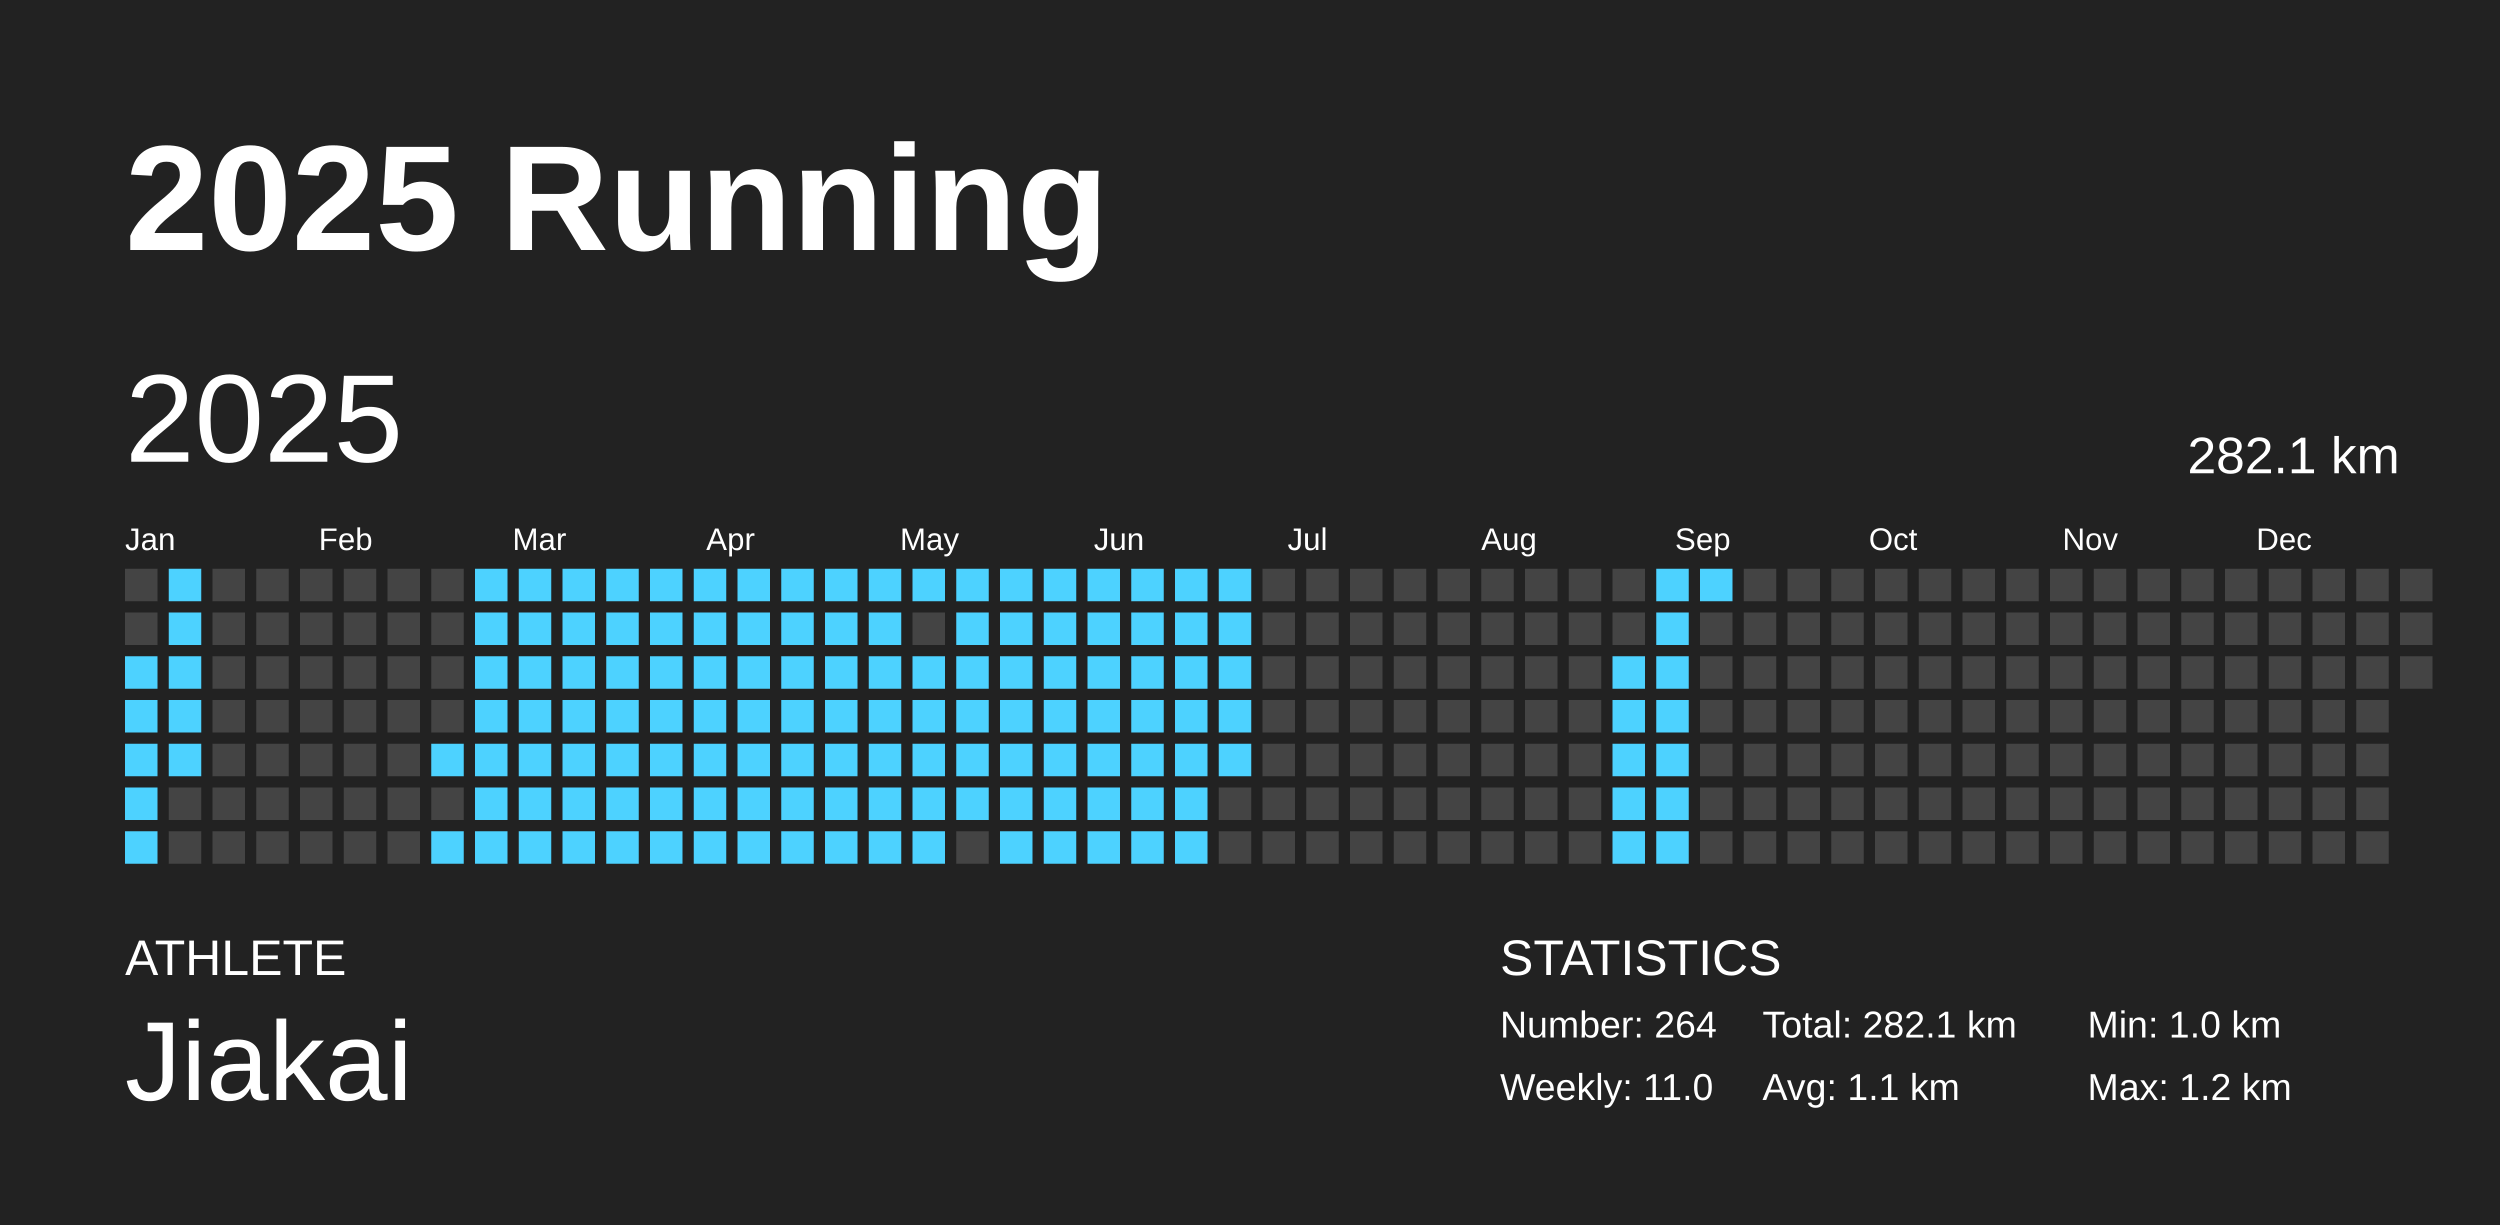
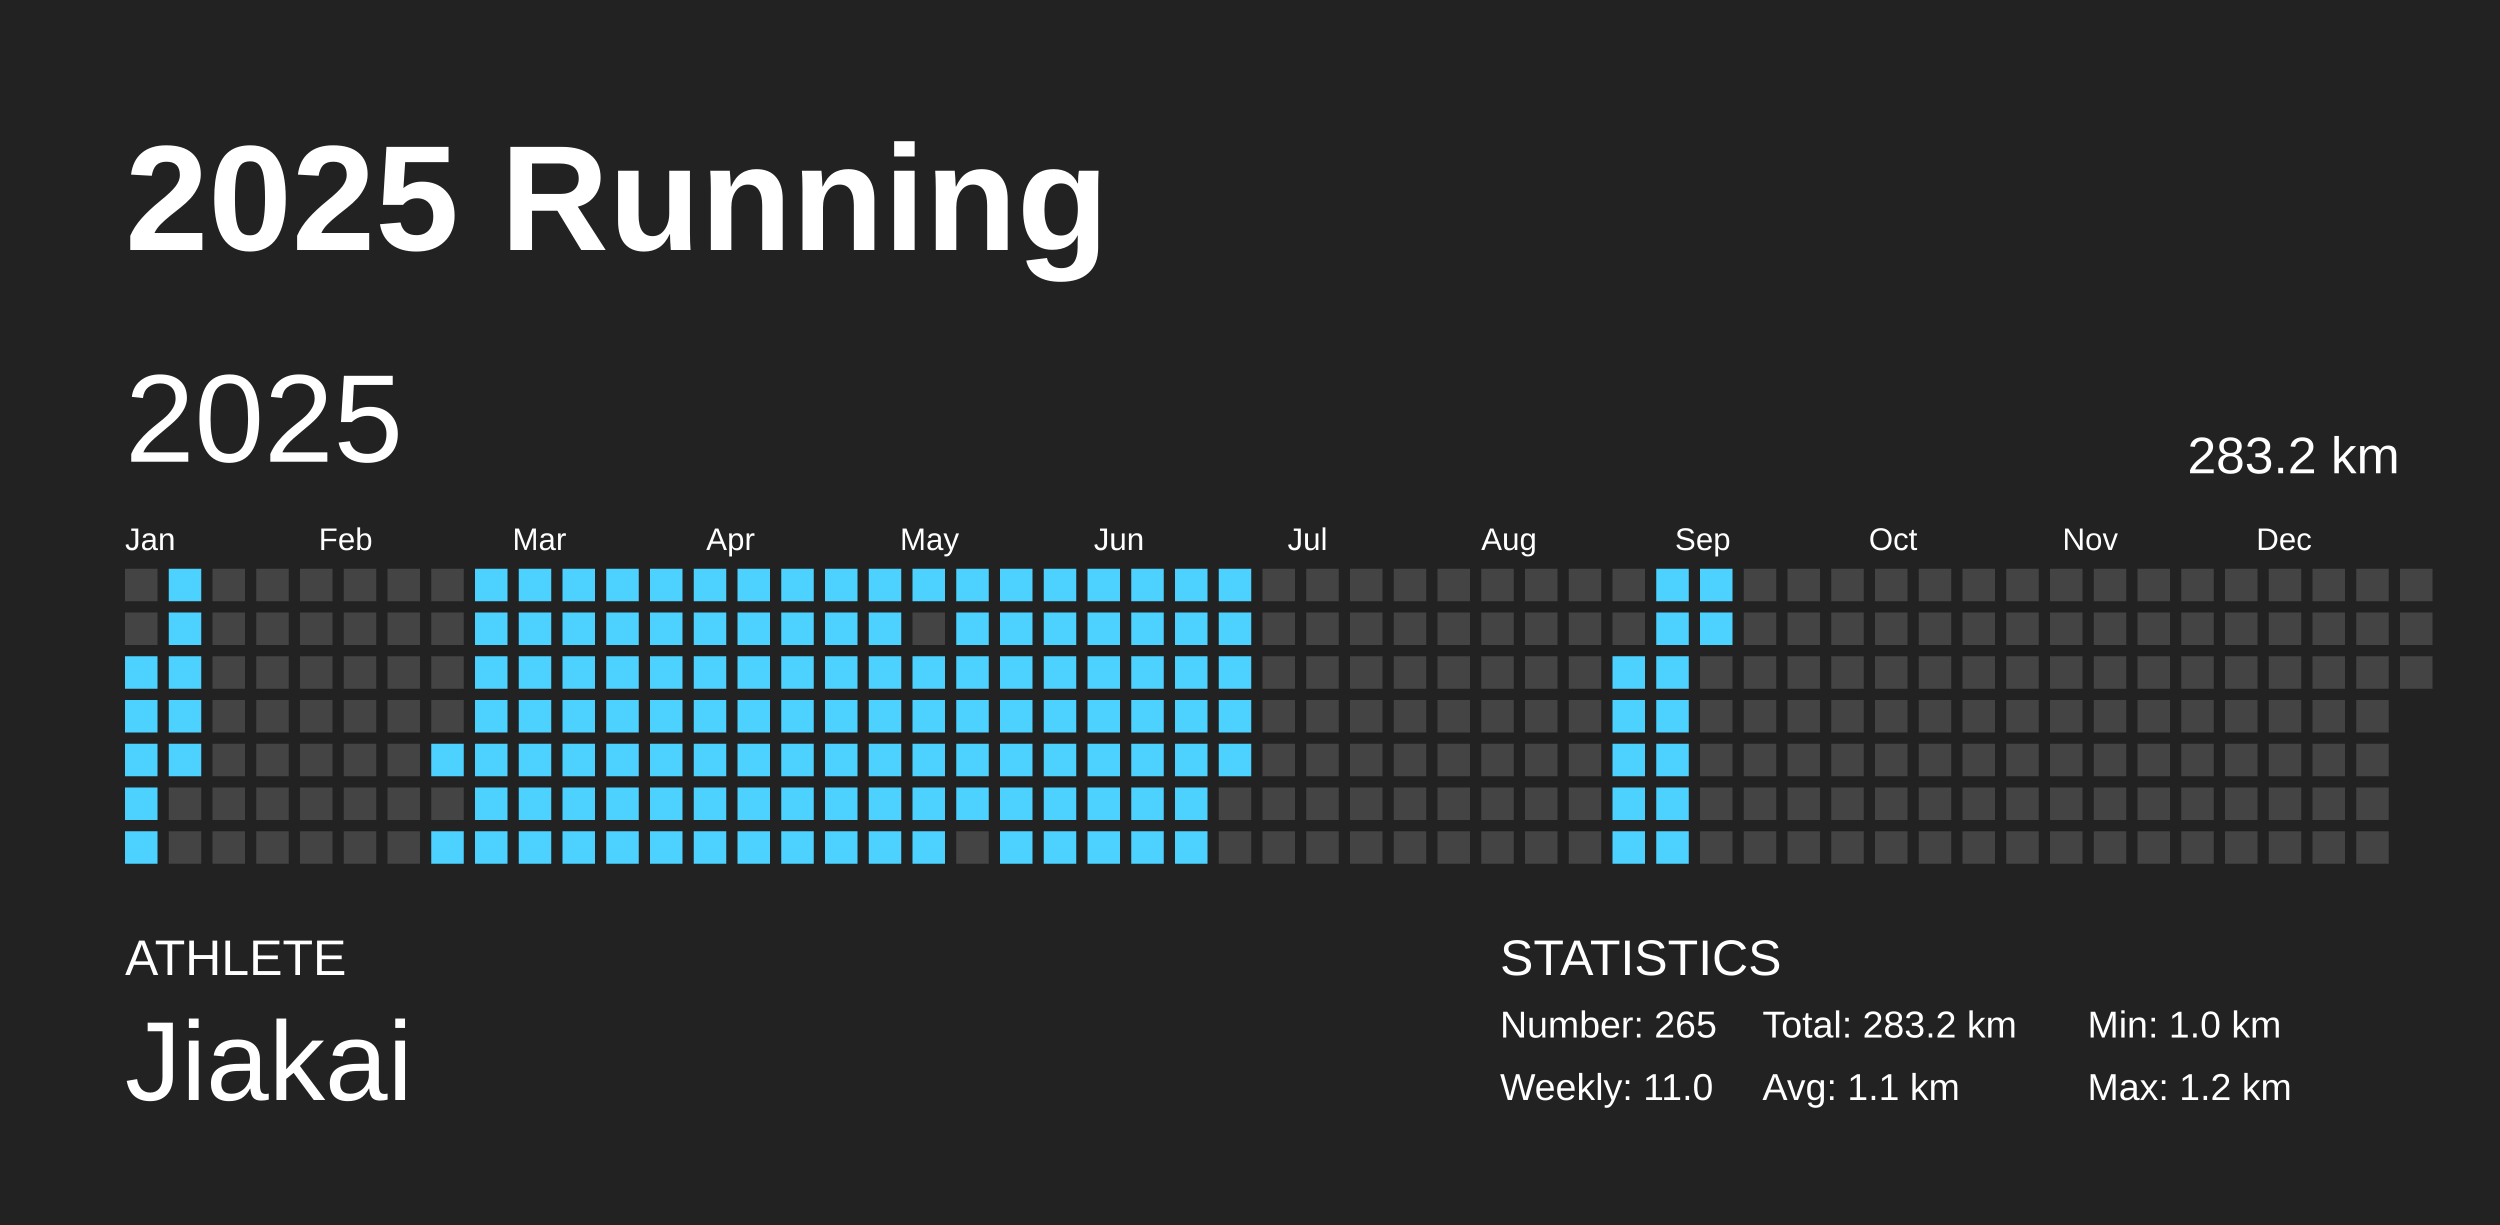
<svg xmlns="http://www.w3.org/2000/svg" baseProfile="full" height="98mm" version="1.1" viewBox="0,0,200,98" width="200mm">
  <defs />
  <rect fill="#222222" height="98" width="200" x="0" y="0" />
  <text fill="#FFFFFF" style="font-size:12px; font-family:Arial; font-weight:bold;" x="10" y="20">2025 Running</text>
  <text fill="#FFFFFF" style="font-size:4px; font-family:Arial" x="10" y="78">ATHLETE</text>
  <text fill="#FFFFFF" style="font-size:9px; font-family:Arial" x="10" y="88">Jiakai</text>
  <text fill="#FFFFFF" style="font-size:4px; font-family:Arial" x="120" y="78">STATISTICS</text>
-   <text fill="#FFFFFF" style="font-size:3px; font-family:Arial" x="120" y="83">Number: 264</text>
+   <text fill="#FFFFFF" style="font-size:3px; font-family:Arial" x="120" y="83">Number: 265</text>
  <text fill="#FFFFFF" style="font-size:3px; font-family:Arial" x="120" y="88">Weekly: 11.0</text>
-   <text fill="#FFFFFF" style="font-size:3px; font-family:Arial" x="141" y="83">Total: 282.1 km</text>
+   <text fill="#FFFFFF" style="font-size:3px; font-family:Arial" x="141" y="83">Total: 283.2 km</text>
  <text fill="#FFFFFF" style="font-size:3px; font-family:Arial" x="141" y="88">Avg: 1.1 km</text>
  <text fill="#FFFFFF" style="font-size:3px; font-family:Arial" x="167" y="83">Min: 1.0 km</text>
  <text fill="#FFFFFF" style="font-size:3px; font-family:Arial" x="167" y="88">Max: 1.2 km</text>
  <text dominant-baseline="hanging" fill="#FFFFFF" style="font-size:10.0px; font-family:Arial;" x="10" y="30">2025</text>
-   <text dominant-baseline="hanging" fill="#FFFFFF" style="font-size:4.125px; font-family:Arial;" x="175" y="35">282.1 km</text>
+   <text dominant-baseline="hanging" fill="#FFFFFF" style="font-size:4.125px; font-family:Arial;" x="175" y="35">283.2 km</text>
  <text fill="#FFFFFF" style="font-size:2.5px; font-family:Arial" x="10.0" y="44">Jan</text>
  <text fill="#FFFFFF" style="font-size:2.5px; font-family:Arial" x="25.5" y="44">Feb</text>
  <text fill="#FFFFFF" style="font-size:2.5px; font-family:Arial" x="41.0" y="44">Mar</text>
  <text fill="#FFFFFF" style="font-size:2.5px; font-family:Arial" x="56.5" y="44">Apr</text>
  <text fill="#FFFFFF" style="font-size:2.5px; font-family:Arial" x="72.0" y="44">May</text>
  <text fill="#FFFFFF" style="font-size:2.5px; font-family:Arial" x="87.5" y="44">Jun</text>
  <text fill="#FFFFFF" style="font-size:2.5px; font-family:Arial" x="103.0" y="44">Jul</text>
  <text fill="#FFFFFF" style="font-size:2.5px; font-family:Arial" x="118.5" y="44">Aug</text>
  <text fill="#FFFFFF" style="font-size:2.5px; font-family:Arial" x="134.0" y="44">Sep</text>
  <text fill="#FFFFFF" style="font-size:2.5px; font-family:Arial" x="149.5" y="44">Oct</text>
  <text fill="#FFFFFF" style="font-size:2.5px; font-family:Arial" x="165.0" y="44">Nov</text>
  <text fill="#FFFFFF" style="font-size:2.5px; font-family:Arial" x="180.5" y="44">Dec</text>
  <rect fill="#444444" height="2.6" width="2.6" x="10.0" y="45.5" />
  <rect fill="#444444" height="2.6" width="2.6" x="10.0" y="49.0" />
  <rect fill="#4dd2ff" height="2.6" width="2.6" x="10.0" y="52.5" />
  <rect fill="#4dd2ff" height="2.6" width="2.6" x="10.0" y="56.0" />
  <rect fill="#4dd2ff" height="2.6" width="2.6" x="10.0" y="59.5" />
  <rect fill="#4dd2ff" height="2.6" width="2.6" x="10.0" y="63.0" />
  <rect fill="#4dd2ff" height="2.6" width="2.6" x="10.0" y="66.5" />
  <rect fill="#4dd2ff" height="2.6" width="2.6" x="13.5" y="45.5" />
  <rect fill="#4dd2ff" height="2.6" width="2.6" x="13.5" y="49.0" />
  <rect fill="#4dd2ff" height="2.6" width="2.6" x="13.5" y="52.5" />
  <rect fill="#4dd2ff" height="2.6" width="2.6" x="13.5" y="56.0" />
  <rect fill="#4dd2ff" height="2.6" width="2.6" x="13.5" y="59.5" />
  <rect fill="#444444" height="2.6" width="2.6" x="13.5" y="63.0" />
  <rect fill="#444444" height="2.6" width="2.6" x="13.5" y="66.5" />
  <rect fill="#444444" height="2.6" width="2.6" x="17.0" y="45.5" />
  <rect fill="#444444" height="2.6" width="2.6" x="17.0" y="49.0" />
  <rect fill="#444444" height="2.6" width="2.6" x="17.0" y="52.5" />
  <rect fill="#444444" height="2.6" width="2.6" x="17.0" y="56.0" />
  <rect fill="#444444" height="2.6" width="2.6" x="17.0" y="59.5" />
  <rect fill="#444444" height="2.6" width="2.6" x="17.0" y="63.0" />
  <rect fill="#444444" height="2.6" width="2.6" x="17.0" y="66.5" />
  <rect fill="#444444" height="2.6" width="2.6" x="20.5" y="45.5" />
  <rect fill="#444444" height="2.6" width="2.6" x="20.5" y="49.0" />
  <rect fill="#444444" height="2.6" width="2.6" x="20.5" y="52.5" />
  <rect fill="#444444" height="2.6" width="2.6" x="20.5" y="56.0" />
  <rect fill="#444444" height="2.6" width="2.6" x="20.5" y="59.5" />
  <rect fill="#444444" height="2.6" width="2.6" x="20.5" y="63.0" />
  <rect fill="#444444" height="2.6" width="2.6" x="20.5" y="66.5" />
  <rect fill="#444444" height="2.6" width="2.6" x="24.0" y="45.5" />
  <rect fill="#444444" height="2.6" width="2.6" x="24.0" y="49.0" />
  <rect fill="#444444" height="2.6" width="2.6" x="24.0" y="52.5" />
  <rect fill="#444444" height="2.6" width="2.6" x="24.0" y="56.0" />
  <rect fill="#444444" height="2.6" width="2.6" x="24.0" y="59.5" />
  <rect fill="#444444" height="2.6" width="2.6" x="24.0" y="63.0" />
  <rect fill="#444444" height="2.6" width="2.6" x="24.0" y="66.5" />
  <rect fill="#444444" height="2.6" width="2.6" x="27.5" y="45.5" />
  <rect fill="#444444" height="2.6" width="2.6" x="27.5" y="49.0" />
  <rect fill="#444444" height="2.6" width="2.6" x="27.5" y="52.5" />
  <rect fill="#444444" height="2.6" width="2.6" x="27.5" y="56.0" />
  <rect fill="#444444" height="2.6" width="2.6" x="27.5" y="59.5" />
  <rect fill="#444444" height="2.6" width="2.6" x="27.5" y="63.0" />
  <rect fill="#444444" height="2.6" width="2.6" x="27.5" y="66.5" />
  <rect fill="#444444" height="2.6" width="2.6" x="31.0" y="45.5" />
  <rect fill="#444444" height="2.6" width="2.6" x="31.0" y="49.0" />
  <rect fill="#444444" height="2.6" width="2.6" x="31.0" y="52.5" />
  <rect fill="#444444" height="2.6" width="2.6" x="31.0" y="56.0" />
  <rect fill="#444444" height="2.6" width="2.6" x="31.0" y="59.5" />
  <rect fill="#444444" height="2.6" width="2.6" x="31.0" y="63.0" />
  <rect fill="#444444" height="2.6" width="2.6" x="31.0" y="66.5" />
  <rect fill="#444444" height="2.6" width="2.6" x="34.5" y="45.5" />
  <rect fill="#444444" height="2.6" width="2.6" x="34.5" y="49.0" />
  <rect fill="#444444" height="2.6" width="2.6" x="34.5" y="52.5" />
  <rect fill="#444444" height="2.6" width="2.6" x="34.5" y="56.0" />
  <rect fill="#4dd2ff" height="2.6" width="2.6" x="34.5" y="59.5" />
  <rect fill="#444444" height="2.6" width="2.6" x="34.5" y="63.0" />
  <rect fill="#4dd2ff" height="2.6" width="2.6" x="34.5" y="66.5" />
  <rect fill="#4dd2ff" height="2.6" width="2.6" x="38.0" y="45.5" />
  <rect fill="#4dd2ff" height="2.6" width="2.6" x="38.0" y="49.0" />
  <rect fill="#4dd2ff" height="2.6" width="2.6" x="38.0" y="52.5" />
  <rect fill="#4dd2ff" height="2.6" width="2.6" x="38.0" y="56.0" />
  <rect fill="#4dd2ff" height="2.6" width="2.6" x="38.0" y="59.5" />
  <rect fill="#4dd2ff" height="2.6" width="2.6" x="38.0" y="63.0" />
  <rect fill="#4dd2ff" height="2.6" width="2.6" x="38.0" y="66.5" />
  <rect fill="#4dd2ff" height="2.6" width="2.6" x="41.5" y="45.5" />
  <rect fill="#4dd2ff" height="2.6" width="2.6" x="41.5" y="49.0" />
  <rect fill="#4dd2ff" height="2.6" width="2.6" x="41.5" y="52.5" />
  <rect fill="#4dd2ff" height="2.6" width="2.6" x="41.5" y="56.0" />
  <rect fill="#4dd2ff" height="2.6" width="2.6" x="41.5" y="59.5" />
  <rect fill="#4dd2ff" height="2.6" width="2.6" x="41.5" y="63.0" />
  <rect fill="#4dd2ff" height="2.6" width="2.6" x="41.5" y="66.5" />
  <rect fill="#4dd2ff" height="2.6" width="2.6" x="45.0" y="45.5" />
  <rect fill="#4dd2ff" height="2.6" width="2.6" x="45.0" y="49.0" />
  <rect fill="#4dd2ff" height="2.6" width="2.6" x="45.0" y="52.5" />
  <rect fill="#4dd2ff" height="2.6" width="2.6" x="45.0" y="56.0" />
  <rect fill="#4dd2ff" height="2.6" width="2.6" x="45.0" y="59.5" />
  <rect fill="#4dd2ff" height="2.6" width="2.6" x="45.0" y="63.0" />
  <rect fill="#4dd2ff" height="2.6" width="2.6" x="45.0" y="66.5" />
  <rect fill="#4dd2ff" height="2.6" width="2.6" x="48.5" y="45.5" />
  <rect fill="#4dd2ff" height="2.6" width="2.6" x="48.5" y="49.0" />
  <rect fill="#4dd2ff" height="2.6" width="2.6" x="48.5" y="52.5" />
  <rect fill="#4dd2ff" height="2.6" width="2.6" x="48.5" y="56.0" />
  <rect fill="#4dd2ff" height="2.6" width="2.6" x="48.5" y="59.5" />
  <rect fill="#4dd2ff" height="2.6" width="2.6" x="48.5" y="63.0" />
  <rect fill="#4dd2ff" height="2.6" width="2.6" x="48.5" y="66.5" />
  <rect fill="#4dd2ff" height="2.6" width="2.6" x="52.0" y="45.5" />
  <rect fill="#4dd2ff" height="2.6" width="2.6" x="52.0" y="49.0" />
  <rect fill="#4dd2ff" height="2.6" width="2.6" x="52.0" y="52.5" />
  <rect fill="#4dd2ff" height="2.6" width="2.6" x="52.0" y="56.0" />
  <rect fill="#4dd2ff" height="2.6" width="2.6" x="52.0" y="59.5" />
  <rect fill="#4dd2ff" height="2.6" width="2.6" x="52.0" y="63.0" />
  <rect fill="#4dd2ff" height="2.6" width="2.6" x="52.0" y="66.5" />
  <rect fill="#4dd2ff" height="2.6" width="2.6" x="55.5" y="45.5" />
  <rect fill="#4dd2ff" height="2.6" width="2.6" x="55.5" y="49.0" />
  <rect fill="#4dd2ff" height="2.6" width="2.6" x="55.5" y="52.5" />
  <rect fill="#4dd2ff" height="2.6" width="2.6" x="55.5" y="56.0" />
  <rect fill="#4dd2ff" height="2.6" width="2.6" x="55.5" y="59.5" />
  <rect fill="#4dd2ff" height="2.6" width="2.6" x="55.5" y="63.0" />
  <rect fill="#4dd2ff" height="2.6" width="2.6" x="55.5" y="66.5" />
  <rect fill="#4dd2ff" height="2.6" width="2.6" x="59.0" y="45.5" />
  <rect fill="#4dd2ff" height="2.6" width="2.6" x="59.0" y="49.0" />
  <rect fill="#4dd2ff" height="2.6" width="2.6" x="59.0" y="52.5" />
  <rect fill="#4dd2ff" height="2.6" width="2.6" x="59.0" y="56.0" />
  <rect fill="#4dd2ff" height="2.6" width="2.6" x="59.0" y="59.5" />
  <rect fill="#4dd2ff" height="2.6" width="2.6" x="59.0" y="63.0" />
  <rect fill="#4dd2ff" height="2.6" width="2.6" x="59.0" y="66.5" />
  <rect fill="#4dd2ff" height="2.6" width="2.6" x="62.5" y="45.5" />
  <rect fill="#4dd2ff" height="2.6" width="2.6" x="62.5" y="49.0" />
  <rect fill="#4dd2ff" height="2.6" width="2.6" x="62.5" y="52.5" />
  <rect fill="#4dd2ff" height="2.6" width="2.6" x="62.5" y="56.0" />
  <rect fill="#4dd2ff" height="2.6" width="2.6" x="62.5" y="59.5" />
  <rect fill="#4dd2ff" height="2.6" width="2.6" x="62.5" y="63.0" />
  <rect fill="#4dd2ff" height="2.6" width="2.6" x="62.5" y="66.5" />
  <rect fill="#4dd2ff" height="2.6" width="2.6" x="66.0" y="45.5" />
  <rect fill="#4dd2ff" height="2.6" width="2.6" x="66.0" y="49.0" />
  <rect fill="#4dd2ff" height="2.6" width="2.6" x="66.0" y="52.5" />
  <rect fill="#4dd2ff" height="2.6" width="2.6" x="66.0" y="56.0" />
  <rect fill="#4dd2ff" height="2.6" width="2.6" x="66.0" y="59.5" />
  <rect fill="#4dd2ff" height="2.6" width="2.6" x="66.0" y="63.0" />
  <rect fill="#4dd2ff" height="2.6" width="2.6" x="66.0" y="66.5" />
  <rect fill="#4dd2ff" height="2.6" width="2.6" x="69.5" y="45.5" />
  <rect fill="#4dd2ff" height="2.6" width="2.6" x="69.5" y="49.0" />
  <rect fill="#4dd2ff" height="2.6" width="2.6" x="69.5" y="52.5" />
  <rect fill="#4dd2ff" height="2.6" width="2.6" x="69.5" y="56.0" />
  <rect fill="#4dd2ff" height="2.6" width="2.6" x="69.5" y="59.5" />
  <rect fill="#4dd2ff" height="2.6" width="2.6" x="69.5" y="63.0" />
  <rect fill="#4dd2ff" height="2.6" width="2.6" x="69.5" y="66.5" />
  <rect fill="#4dd2ff" height="2.6" width="2.6" x="73.0" y="45.5" />
  <rect fill="#444444" height="2.6" width="2.6" x="73.0" y="49.0" />
  <rect fill="#4dd2ff" height="2.6" width="2.6" x="73.0" y="52.5" />
  <rect fill="#4dd2ff" height="2.6" width="2.6" x="73.0" y="56.0" />
  <rect fill="#4dd2ff" height="2.6" width="2.6" x="73.0" y="59.5" />
  <rect fill="#4dd2ff" height="2.6" width="2.6" x="73.0" y="63.0" />
  <rect fill="#4dd2ff" height="2.6" width="2.6" x="73.0" y="66.5" />
  <rect fill="#4dd2ff" height="2.6" width="2.6" x="76.5" y="45.5" />
  <rect fill="#4dd2ff" height="2.6" width="2.6" x="76.5" y="49.0" />
  <rect fill="#4dd2ff" height="2.6" width="2.6" x="76.5" y="52.5" />
  <rect fill="#4dd2ff" height="2.6" width="2.6" x="76.5" y="56.0" />
  <rect fill="#4dd2ff" height="2.6" width="2.6" x="76.5" y="59.5" />
  <rect fill="#4dd2ff" height="2.6" width="2.6" x="76.5" y="63.0" />
  <rect fill="#444444" height="2.6" width="2.6" x="76.5" y="66.5" />
  <rect fill="#4dd2ff" height="2.6" width="2.6" x="80.0" y="45.5" />
  <rect fill="#4dd2ff" height="2.6" width="2.6" x="80.0" y="49.0" />
  <rect fill="#4dd2ff" height="2.6" width="2.6" x="80.0" y="52.5" />
  <rect fill="#4dd2ff" height="2.6" width="2.6" x="80.0" y="56.0" />
  <rect fill="#4dd2ff" height="2.6" width="2.6" x="80.0" y="59.5" />
  <rect fill="#4dd2ff" height="2.6" width="2.6" x="80.0" y="63.0" />
  <rect fill="#4dd2ff" height="2.6" width="2.6" x="80.0" y="66.5" />
  <rect fill="#4dd2ff" height="2.6" width="2.6" x="83.5" y="45.5" />
  <rect fill="#4dd2ff" height="2.6" width="2.6" x="83.5" y="49.0" />
  <rect fill="#4dd2ff" height="2.6" width="2.6" x="83.5" y="52.5" />
  <rect fill="#4dd2ff" height="2.6" width="2.6" x="83.5" y="56.0" />
  <rect fill="#4dd2ff" height="2.6" width="2.6" x="83.5" y="59.5" />
  <rect fill="#4dd2ff" height="2.6" width="2.6" x="83.5" y="63.0" />
  <rect fill="#4dd2ff" height="2.6" width="2.6" x="83.5" y="66.5" />
  <rect fill="#4dd2ff" height="2.6" width="2.6" x="87.0" y="45.5" />
  <rect fill="#4dd2ff" height="2.6" width="2.6" x="87.0" y="49.0" />
  <rect fill="#4dd2ff" height="2.6" width="2.6" x="87.0" y="52.5" />
  <rect fill="#4dd2ff" height="2.6" width="2.6" x="87.0" y="56.0" />
  <rect fill="#4dd2ff" height="2.6" width="2.6" x="87.0" y="59.5" />
  <rect fill="#4dd2ff" height="2.6" width="2.6" x="87.0" y="63.0" />
  <rect fill="#4dd2ff" height="2.6" width="2.6" x="87.0" y="66.5" />
  <rect fill="#4dd2ff" height="2.6" width="2.6" x="90.5" y="45.5" />
  <rect fill="#4dd2ff" height="2.6" width="2.6" x="90.5" y="49.0" />
  <rect fill="#4dd2ff" height="2.6" width="2.6" x="90.5" y="52.5" />
  <rect fill="#4dd2ff" height="2.6" width="2.6" x="90.5" y="56.0" />
  <rect fill="#4dd2ff" height="2.6" width="2.6" x="90.5" y="59.5" />
  <rect fill="#4dd2ff" height="2.6" width="2.6" x="90.5" y="63.0" />
  <rect fill="#4dd2ff" height="2.6" width="2.6" x="90.5" y="66.5" />
  <rect fill="#4dd2ff" height="2.6" width="2.6" x="94.0" y="45.5" />
  <rect fill="#4dd2ff" height="2.6" width="2.6" x="94.0" y="49.0" />
  <rect fill="#4dd2ff" height="2.6" width="2.6" x="94.0" y="52.5" />
  <rect fill="#4dd2ff" height="2.6" width="2.6" x="94.0" y="56.0" />
  <rect fill="#4dd2ff" height="2.6" width="2.6" x="94.0" y="59.5" />
  <rect fill="#4dd2ff" height="2.6" width="2.6" x="94.0" y="63.0" />
  <rect fill="#4dd2ff" height="2.6" width="2.6" x="94.0" y="66.5" />
  <rect fill="#4dd2ff" height="2.6" width="2.6" x="97.5" y="45.5" />
  <rect fill="#4dd2ff" height="2.6" width="2.6" x="97.5" y="49.0" />
  <rect fill="#4dd2ff" height="2.6" width="2.6" x="97.5" y="52.5" />
  <rect fill="#4dd2ff" height="2.6" width="2.6" x="97.5" y="56.0" />
  <rect fill="#4dd2ff" height="2.6" width="2.6" x="97.5" y="59.5" />
  <rect fill="#444444" height="2.6" width="2.6" x="97.5" y="63.0" />
  <rect fill="#444444" height="2.6" width="2.6" x="97.5" y="66.5" />
  <rect fill="#444444" height="2.6" width="2.6" x="101.0" y="45.5" />
  <rect fill="#444444" height="2.6" width="2.6" x="101.0" y="49.0" />
  <rect fill="#444444" height="2.6" width="2.6" x="101.0" y="52.5" />
  <rect fill="#444444" height="2.6" width="2.6" x="101.0" y="56.0" />
  <rect fill="#444444" height="2.6" width="2.6" x="101.0" y="59.5" />
  <rect fill="#444444" height="2.6" width="2.6" x="101.0" y="63.0" />
  <rect fill="#444444" height="2.6" width="2.6" x="101.0" y="66.5" />
  <rect fill="#444444" height="2.6" width="2.6" x="104.5" y="45.5" />
  <rect fill="#444444" height="2.6" width="2.6" x="104.5" y="49.0" />
  <rect fill="#444444" height="2.6" width="2.6" x="104.5" y="52.5" />
  <rect fill="#444444" height="2.6" width="2.6" x="104.5" y="56.0" />
  <rect fill="#444444" height="2.6" width="2.6" x="104.5" y="59.5" />
  <rect fill="#444444" height="2.6" width="2.6" x="104.5" y="63.0" />
  <rect fill="#444444" height="2.6" width="2.6" x="104.5" y="66.5" />
  <rect fill="#444444" height="2.6" width="2.6" x="108.0" y="45.5" />
  <rect fill="#444444" height="2.6" width="2.6" x="108.0" y="49.0" />
  <rect fill="#444444" height="2.6" width="2.6" x="108.0" y="52.5" />
  <rect fill="#444444" height="2.6" width="2.6" x="108.0" y="56.0" />
  <rect fill="#444444" height="2.6" width="2.6" x="108.0" y="59.5" />
  <rect fill="#444444" height="2.6" width="2.6" x="108.0" y="63.0" />
  <rect fill="#444444" height="2.6" width="2.6" x="108.0" y="66.5" />
  <rect fill="#444444" height="2.6" width="2.6" x="111.5" y="45.5" />
  <rect fill="#444444" height="2.6" width="2.6" x="111.5" y="49.0" />
  <rect fill="#444444" height="2.6" width="2.6" x="111.5" y="52.5" />
  <rect fill="#444444" height="2.6" width="2.6" x="111.5" y="56.0" />
  <rect fill="#444444" height="2.6" width="2.6" x="111.5" y="59.5" />
  <rect fill="#444444" height="2.6" width="2.6" x="111.5" y="63.0" />
  <rect fill="#444444" height="2.6" width="2.6" x="111.5" y="66.5" />
  <rect fill="#444444" height="2.6" width="2.6" x="115.0" y="45.5" />
  <rect fill="#444444" height="2.6" width="2.6" x="115.0" y="49.0" />
  <rect fill="#444444" height="2.6" width="2.6" x="115.0" y="52.5" />
  <rect fill="#444444" height="2.6" width="2.6" x="115.0" y="56.0" />
  <rect fill="#444444" height="2.6" width="2.6" x="115.0" y="59.5" />
  <rect fill="#444444" height="2.6" width="2.6" x="115.0" y="63.0" />
  <rect fill="#444444" height="2.6" width="2.6" x="115.0" y="66.5" />
  <rect fill="#444444" height="2.6" width="2.6" x="118.5" y="45.5" />
  <rect fill="#444444" height="2.6" width="2.6" x="118.5" y="49.0" />
  <rect fill="#444444" height="2.6" width="2.6" x="118.5" y="52.5" />
  <rect fill="#444444" height="2.6" width="2.6" x="118.5" y="56.0" />
  <rect fill="#444444" height="2.6" width="2.6" x="118.5" y="59.5" />
  <rect fill="#444444" height="2.6" width="2.6" x="118.5" y="63.0" />
  <rect fill="#444444" height="2.6" width="2.6" x="118.5" y="66.5" />
  <rect fill="#444444" height="2.6" width="2.6" x="122.0" y="45.5" />
  <rect fill="#444444" height="2.6" width="2.6" x="122.0" y="49.0" />
  <rect fill="#444444" height="2.6" width="2.6" x="122.0" y="52.5" />
  <rect fill="#444444" height="2.6" width="2.6" x="122.0" y="56.0" />
  <rect fill="#444444" height="2.6" width="2.6" x="122.0" y="59.5" />
  <rect fill="#444444" height="2.6" width="2.6" x="122.0" y="63.0" />
  <rect fill="#444444" height="2.6" width="2.6" x="122.0" y="66.5" />
  <rect fill="#444444" height="2.6" width="2.6" x="125.5" y="45.5" />
  <rect fill="#444444" height="2.6" width="2.6" x="125.5" y="49.0" />
  <rect fill="#444444" height="2.6" width="2.6" x="125.5" y="52.5" />
  <rect fill="#444444" height="2.6" width="2.6" x="125.5" y="56.0" />
  <rect fill="#444444" height="2.6" width="2.6" x="125.5" y="59.5" />
  <rect fill="#444444" height="2.6" width="2.6" x="125.5" y="63.0" />
  <rect fill="#444444" height="2.6" width="2.6" x="125.5" y="66.5" />
  <rect fill="#444444" height="2.6" width="2.6" x="129.0" y="45.5" />
  <rect fill="#444444" height="2.6" width="2.6" x="129.0" y="49.0" />
  <rect fill="#4dd2ff" height="2.6" width="2.6" x="129.0" y="52.5" />
  <rect fill="#4dd2ff" height="2.6" width="2.6" x="129.0" y="56.0" />
  <rect fill="#4dd2ff" height="2.6" width="2.6" x="129.0" y="59.5" />
  <rect fill="#4dd2ff" height="2.6" width="2.6" x="129.0" y="63.0" />
  <rect fill="#4dd2ff" height="2.6" width="2.6" x="129.0" y="66.5" />
  <rect fill="#4dd2ff" height="2.6" width="2.6" x="132.5" y="45.5" />
  <rect fill="#4dd2ff" height="2.6" width="2.6" x="132.5" y="49.0" />
  <rect fill="#4dd2ff" height="2.6" width="2.6" x="132.5" y="52.5" />
  <rect fill="#4dd2ff" height="2.6" width="2.6" x="132.5" y="56.0" />
  <rect fill="#4dd2ff" height="2.6" width="2.6" x="132.5" y="59.5" />
  <rect fill="#4dd2ff" height="2.6" width="2.6" x="132.5" y="63.0" />
  <rect fill="#4dd2ff" height="2.6" width="2.6" x="132.5" y="66.5" />
  <rect fill="#4dd2ff" height="2.6" width="2.6" x="136.0" y="45.5" />
-   <rect fill="#444444" height="2.6" width="2.6" x="136.0" y="49.0" />
+   <rect fill="#4dd2ff" height="2.6" width="2.6" x="136.0" y="49.0" />
  <rect fill="#444444" height="2.6" width="2.6" x="136.0" y="52.5" />
  <rect fill="#444444" height="2.6" width="2.6" x="136.0" y="56.0" />
  <rect fill="#444444" height="2.6" width="2.6" x="136.0" y="59.5" />
  <rect fill="#444444" height="2.6" width="2.6" x="136.0" y="63.0" />
  <rect fill="#444444" height="2.6" width="2.6" x="136.0" y="66.5" />
  <rect fill="#444444" height="2.6" width="2.6" x="139.5" y="45.5" />
  <rect fill="#444444" height="2.6" width="2.6" x="139.5" y="49.0" />
  <rect fill="#444444" height="2.6" width="2.6" x="139.5" y="52.5" />
  <rect fill="#444444" height="2.6" width="2.6" x="139.5" y="56.0" />
  <rect fill="#444444" height="2.6" width="2.6" x="139.5" y="59.5" />
  <rect fill="#444444" height="2.6" width="2.6" x="139.5" y="63.0" />
  <rect fill="#444444" height="2.6" width="2.6" x="139.5" y="66.5" />
  <rect fill="#444444" height="2.6" width="2.6" x="143.0" y="45.5" />
  <rect fill="#444444" height="2.6" width="2.6" x="143.0" y="49.0" />
  <rect fill="#444444" height="2.6" width="2.6" x="143.0" y="52.5" />
  <rect fill="#444444" height="2.6" width="2.6" x="143.0" y="56.0" />
  <rect fill="#444444" height="2.6" width="2.6" x="143.0" y="59.5" />
  <rect fill="#444444" height="2.6" width="2.6" x="143.0" y="63.0" />
  <rect fill="#444444" height="2.6" width="2.6" x="143.0" y="66.5" />
  <rect fill="#444444" height="2.6" width="2.6" x="146.5" y="45.5" />
  <rect fill="#444444" height="2.6" width="2.6" x="146.5" y="49.0" />
  <rect fill="#444444" height="2.6" width="2.6" x="146.5" y="52.5" />
  <rect fill="#444444" height="2.6" width="2.6" x="146.5" y="56.0" />
  <rect fill="#444444" height="2.6" width="2.6" x="146.5" y="59.5" />
  <rect fill="#444444" height="2.6" width="2.6" x="146.5" y="63.0" />
  <rect fill="#444444" height="2.6" width="2.6" x="146.5" y="66.5" />
  <rect fill="#444444" height="2.6" width="2.6" x="150.0" y="45.5" />
  <rect fill="#444444" height="2.6" width="2.6" x="150.0" y="49.0" />
  <rect fill="#444444" height="2.6" width="2.6" x="150.0" y="52.5" />
  <rect fill="#444444" height="2.6" width="2.6" x="150.0" y="56.0" />
  <rect fill="#444444" height="2.6" width="2.6" x="150.0" y="59.5" />
  <rect fill="#444444" height="2.6" width="2.6" x="150.0" y="63.0" />
  <rect fill="#444444" height="2.6" width="2.6" x="150.0" y="66.5" />
  <rect fill="#444444" height="2.6" width="2.6" x="153.5" y="45.5" />
  <rect fill="#444444" height="2.6" width="2.6" x="153.5" y="49.0" />
  <rect fill="#444444" height="2.6" width="2.6" x="153.5" y="52.5" />
  <rect fill="#444444" height="2.6" width="2.6" x="153.5" y="56.0" />
  <rect fill="#444444" height="2.6" width="2.6" x="153.5" y="59.5" />
  <rect fill="#444444" height="2.6" width="2.6" x="153.5" y="63.0" />
  <rect fill="#444444" height="2.6" width="2.6" x="153.5" y="66.5" />
  <rect fill="#444444" height="2.6" width="2.6" x="157.0" y="45.5" />
  <rect fill="#444444" height="2.6" width="2.6" x="157.0" y="49.0" />
  <rect fill="#444444" height="2.6" width="2.6" x="157.0" y="52.5" />
  <rect fill="#444444" height="2.6" width="2.6" x="157.0" y="56.0" />
  <rect fill="#444444" height="2.6" width="2.6" x="157.0" y="59.5" />
  <rect fill="#444444" height="2.6" width="2.6" x="157.0" y="63.0" />
  <rect fill="#444444" height="2.6" width="2.6" x="157.0" y="66.5" />
  <rect fill="#444444" height="2.6" width="2.6" x="160.5" y="45.5" />
  <rect fill="#444444" height="2.6" width="2.6" x="160.5" y="49.0" />
  <rect fill="#444444" height="2.6" width="2.6" x="160.5" y="52.5" />
  <rect fill="#444444" height="2.6" width="2.6" x="160.5" y="56.0" />
  <rect fill="#444444" height="2.6" width="2.6" x="160.5" y="59.5" />
  <rect fill="#444444" height="2.6" width="2.6" x="160.5" y="63.0" />
  <rect fill="#444444" height="2.6" width="2.6" x="160.5" y="66.5" />
  <rect fill="#444444" height="2.6" width="2.6" x="164.0" y="45.5" />
  <rect fill="#444444" height="2.6" width="2.6" x="164.0" y="49.0" />
  <rect fill="#444444" height="2.6" width="2.6" x="164.0" y="52.5" />
  <rect fill="#444444" height="2.6" width="2.6" x="164.0" y="56.0" />
  <rect fill="#444444" height="2.6" width="2.6" x="164.0" y="59.5" />
  <rect fill="#444444" height="2.6" width="2.6" x="164.0" y="63.0" />
  <rect fill="#444444" height="2.6" width="2.6" x="164.0" y="66.5" />
  <rect fill="#444444" height="2.6" width="2.6" x="167.5" y="45.5" />
  <rect fill="#444444" height="2.6" width="2.6" x="167.5" y="49.0" />
  <rect fill="#444444" height="2.6" width="2.6" x="167.5" y="52.5" />
  <rect fill="#444444" height="2.6" width="2.6" x="167.5" y="56.0" />
  <rect fill="#444444" height="2.6" width="2.6" x="167.5" y="59.5" />
  <rect fill="#444444" height="2.6" width="2.6" x="167.5" y="63.0" />
  <rect fill="#444444" height="2.6" width="2.6" x="167.5" y="66.5" />
  <rect fill="#444444" height="2.6" width="2.6" x="171.0" y="45.5" />
  <rect fill="#444444" height="2.6" width="2.6" x="171.0" y="49.0" />
  <rect fill="#444444" height="2.6" width="2.6" x="171.0" y="52.5" />
  <rect fill="#444444" height="2.6" width="2.6" x="171.0" y="56.0" />
  <rect fill="#444444" height="2.6" width="2.6" x="171.0" y="59.5" />
  <rect fill="#444444" height="2.6" width="2.6" x="171.0" y="63.0" />
  <rect fill="#444444" height="2.6" width="2.6" x="171.0" y="66.5" />
  <rect fill="#444444" height="2.6" width="2.6" x="174.5" y="45.5" />
  <rect fill="#444444" height="2.6" width="2.6" x="174.5" y="49.0" />
  <rect fill="#444444" height="2.6" width="2.6" x="174.5" y="52.5" />
  <rect fill="#444444" height="2.6" width="2.6" x="174.5" y="56.0" />
  <rect fill="#444444" height="2.6" width="2.6" x="174.5" y="59.5" />
  <rect fill="#444444" height="2.6" width="2.6" x="174.5" y="63.0" />
  <rect fill="#444444" height="2.6" width="2.6" x="174.5" y="66.5" />
  <rect fill="#444444" height="2.6" width="2.6" x="178.0" y="45.5" />
  <rect fill="#444444" height="2.6" width="2.6" x="178.0" y="49.0" />
  <rect fill="#444444" height="2.6" width="2.6" x="178.0" y="52.5" />
  <rect fill="#444444" height="2.6" width="2.6" x="178.0" y="56.0" />
  <rect fill="#444444" height="2.6" width="2.6" x="178.0" y="59.5" />
  <rect fill="#444444" height="2.6" width="2.6" x="178.0" y="63.0" />
  <rect fill="#444444" height="2.6" width="2.6" x="178.0" y="66.5" />
  <rect fill="#444444" height="2.6" width="2.6" x="181.5" y="45.5" />
  <rect fill="#444444" height="2.6" width="2.6" x="181.5" y="49.0" />
  <rect fill="#444444" height="2.6" width="2.6" x="181.5" y="52.5" />
  <rect fill="#444444" height="2.6" width="2.6" x="181.5" y="56.0" />
  <rect fill="#444444" height="2.6" width="2.6" x="181.5" y="59.5" />
  <rect fill="#444444" height="2.6" width="2.6" x="181.5" y="63.0" />
  <rect fill="#444444" height="2.6" width="2.6" x="181.5" y="66.5" />
  <rect fill="#444444" height="2.6" width="2.6" x="185.0" y="45.5" />
  <rect fill="#444444" height="2.6" width="2.6" x="185.0" y="49.0" />
  <rect fill="#444444" height="2.6" width="2.6" x="185.0" y="52.5" />
  <rect fill="#444444" height="2.6" width="2.6" x="185.0" y="56.0" />
  <rect fill="#444444" height="2.6" width="2.6" x="185.0" y="59.5" />
  <rect fill="#444444" height="2.6" width="2.6" x="185.0" y="63.0" />
  <rect fill="#444444" height="2.6" width="2.6" x="185.0" y="66.5" />
  <rect fill="#444444" height="2.6" width="2.6" x="188.5" y="45.5" />
  <rect fill="#444444" height="2.6" width="2.6" x="188.5" y="49.0" />
  <rect fill="#444444" height="2.6" width="2.6" x="188.5" y="52.5" />
  <rect fill="#444444" height="2.6" width="2.6" x="188.5" y="56.0" />
  <rect fill="#444444" height="2.6" width="2.6" x="188.5" y="59.5" />
  <rect fill="#444444" height="2.6" width="2.6" x="188.5" y="63.0" />
  <rect fill="#444444" height="2.6" width="2.6" x="188.5" y="66.5" />
  <rect fill="#444444" height="2.6" width="2.6" x="192.0" y="45.5" />
  <rect fill="#444444" height="2.6" width="2.6" x="192.0" y="49.0" />
  <rect fill="#444444" height="2.6" width="2.6" x="192.0" y="52.5" />
</svg>
